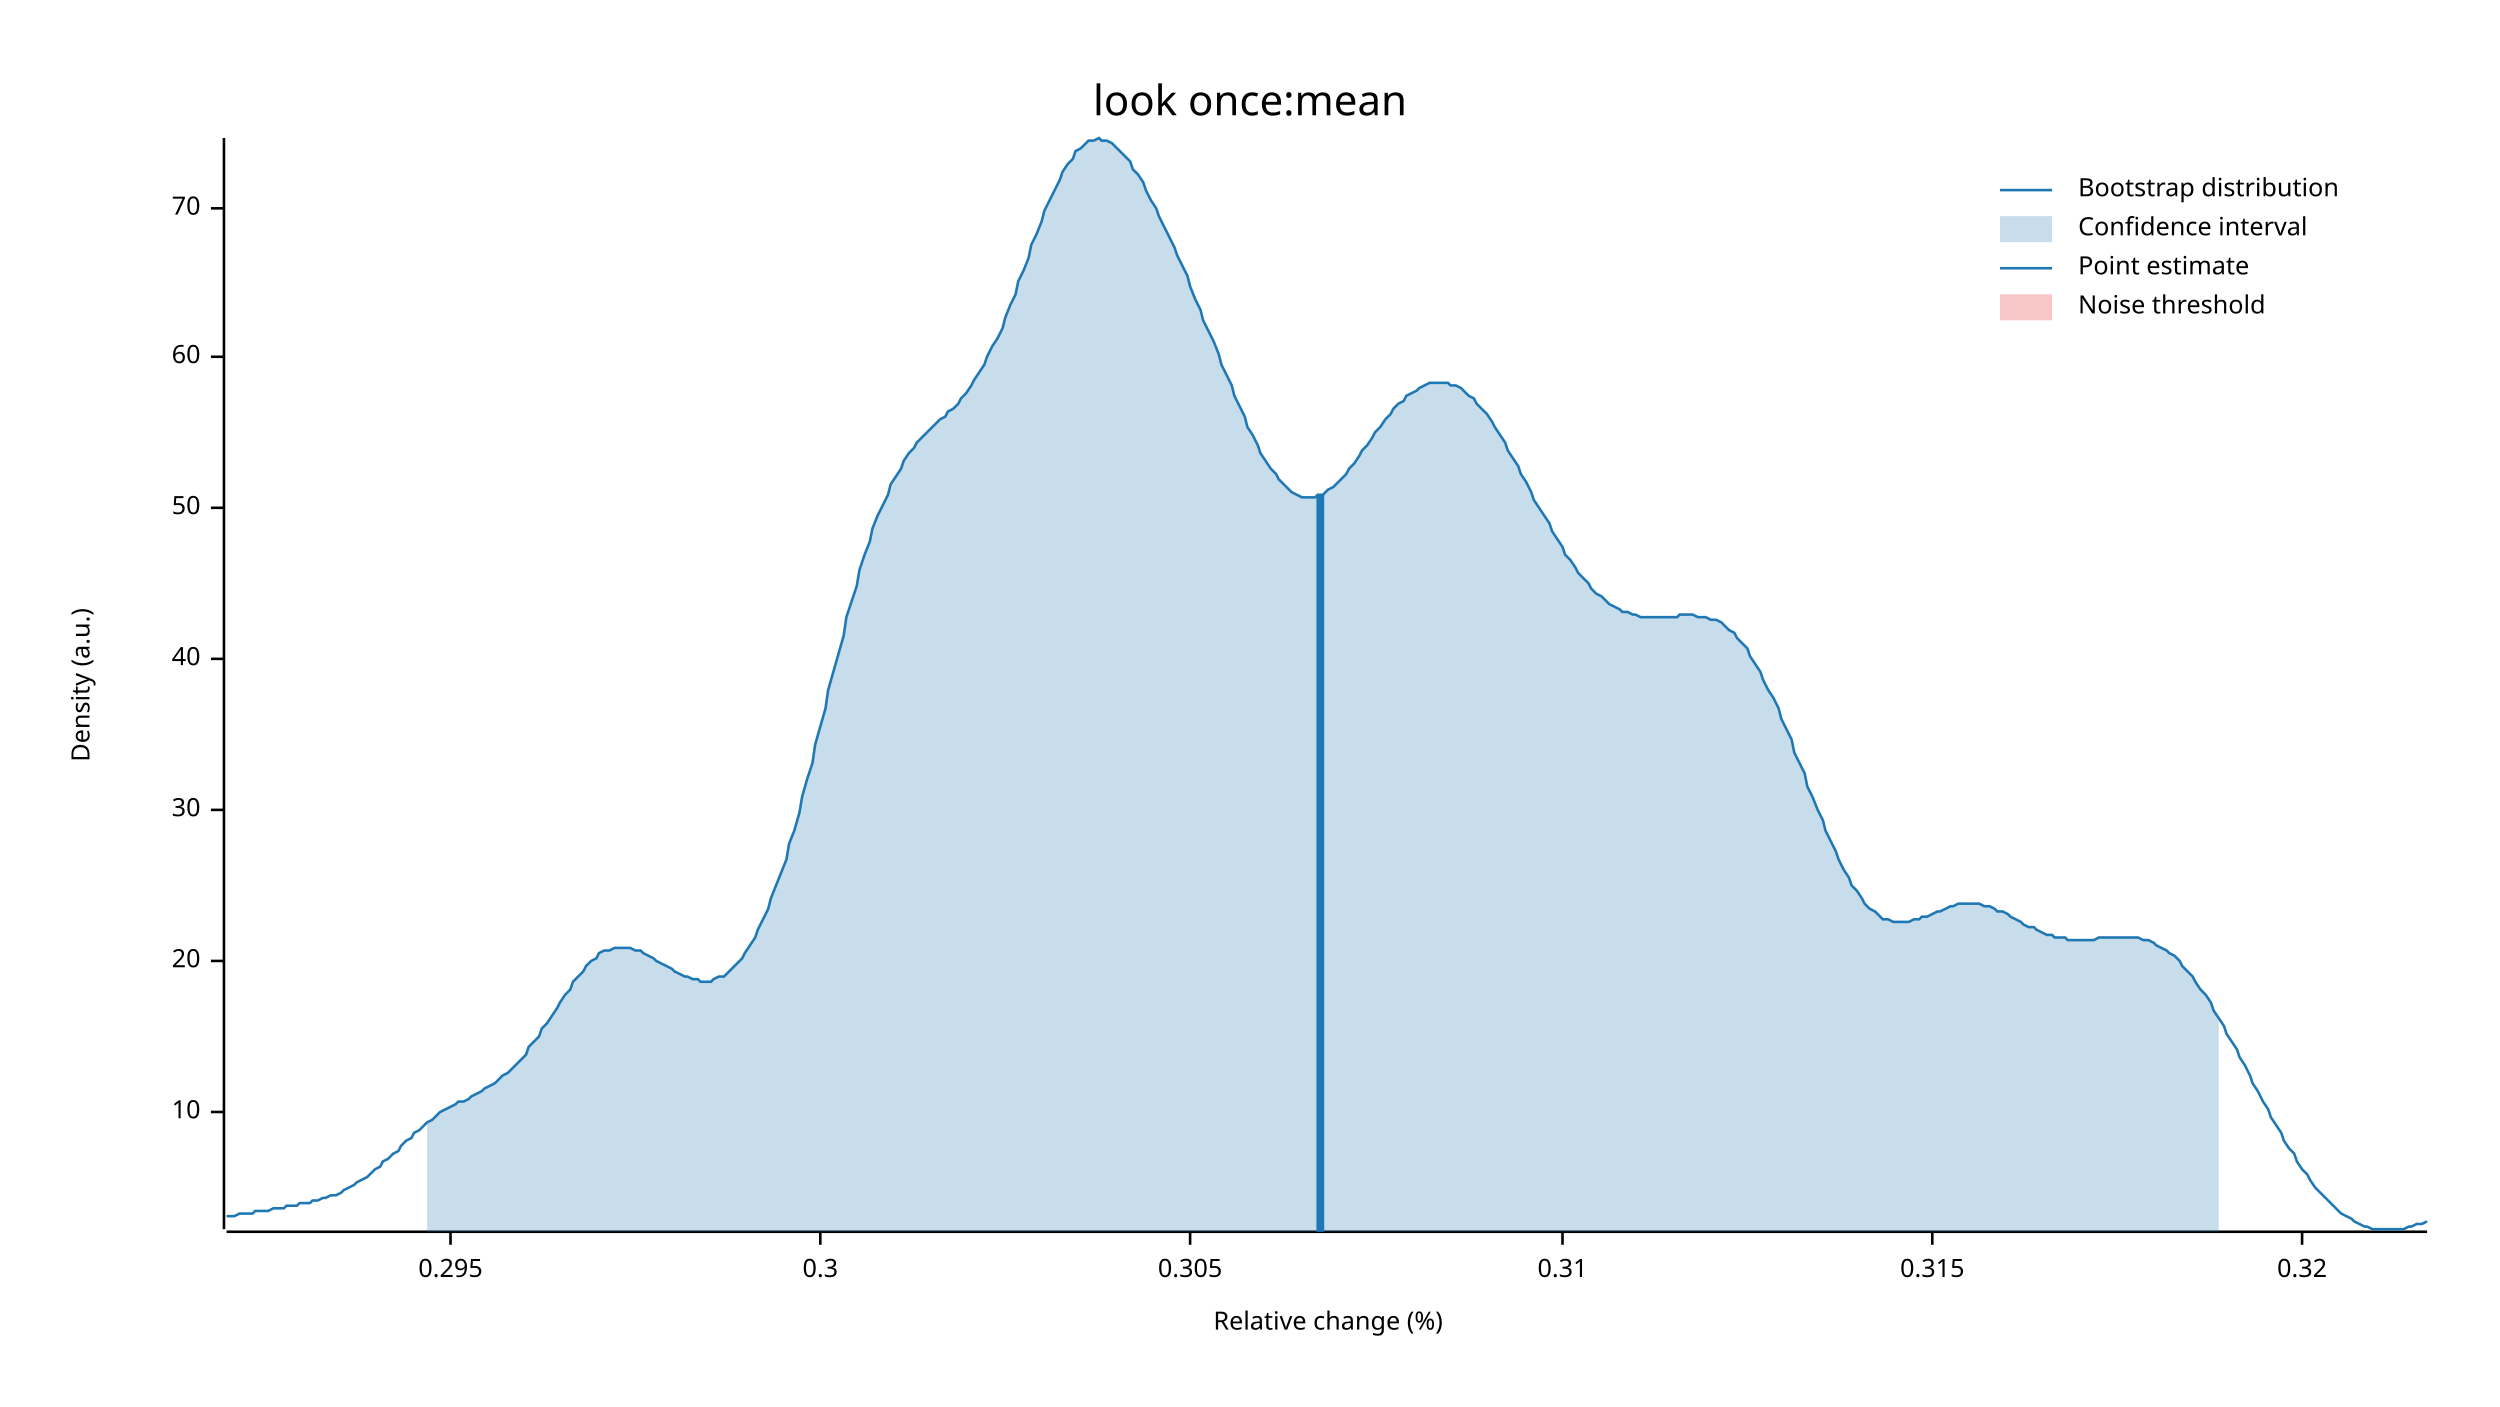
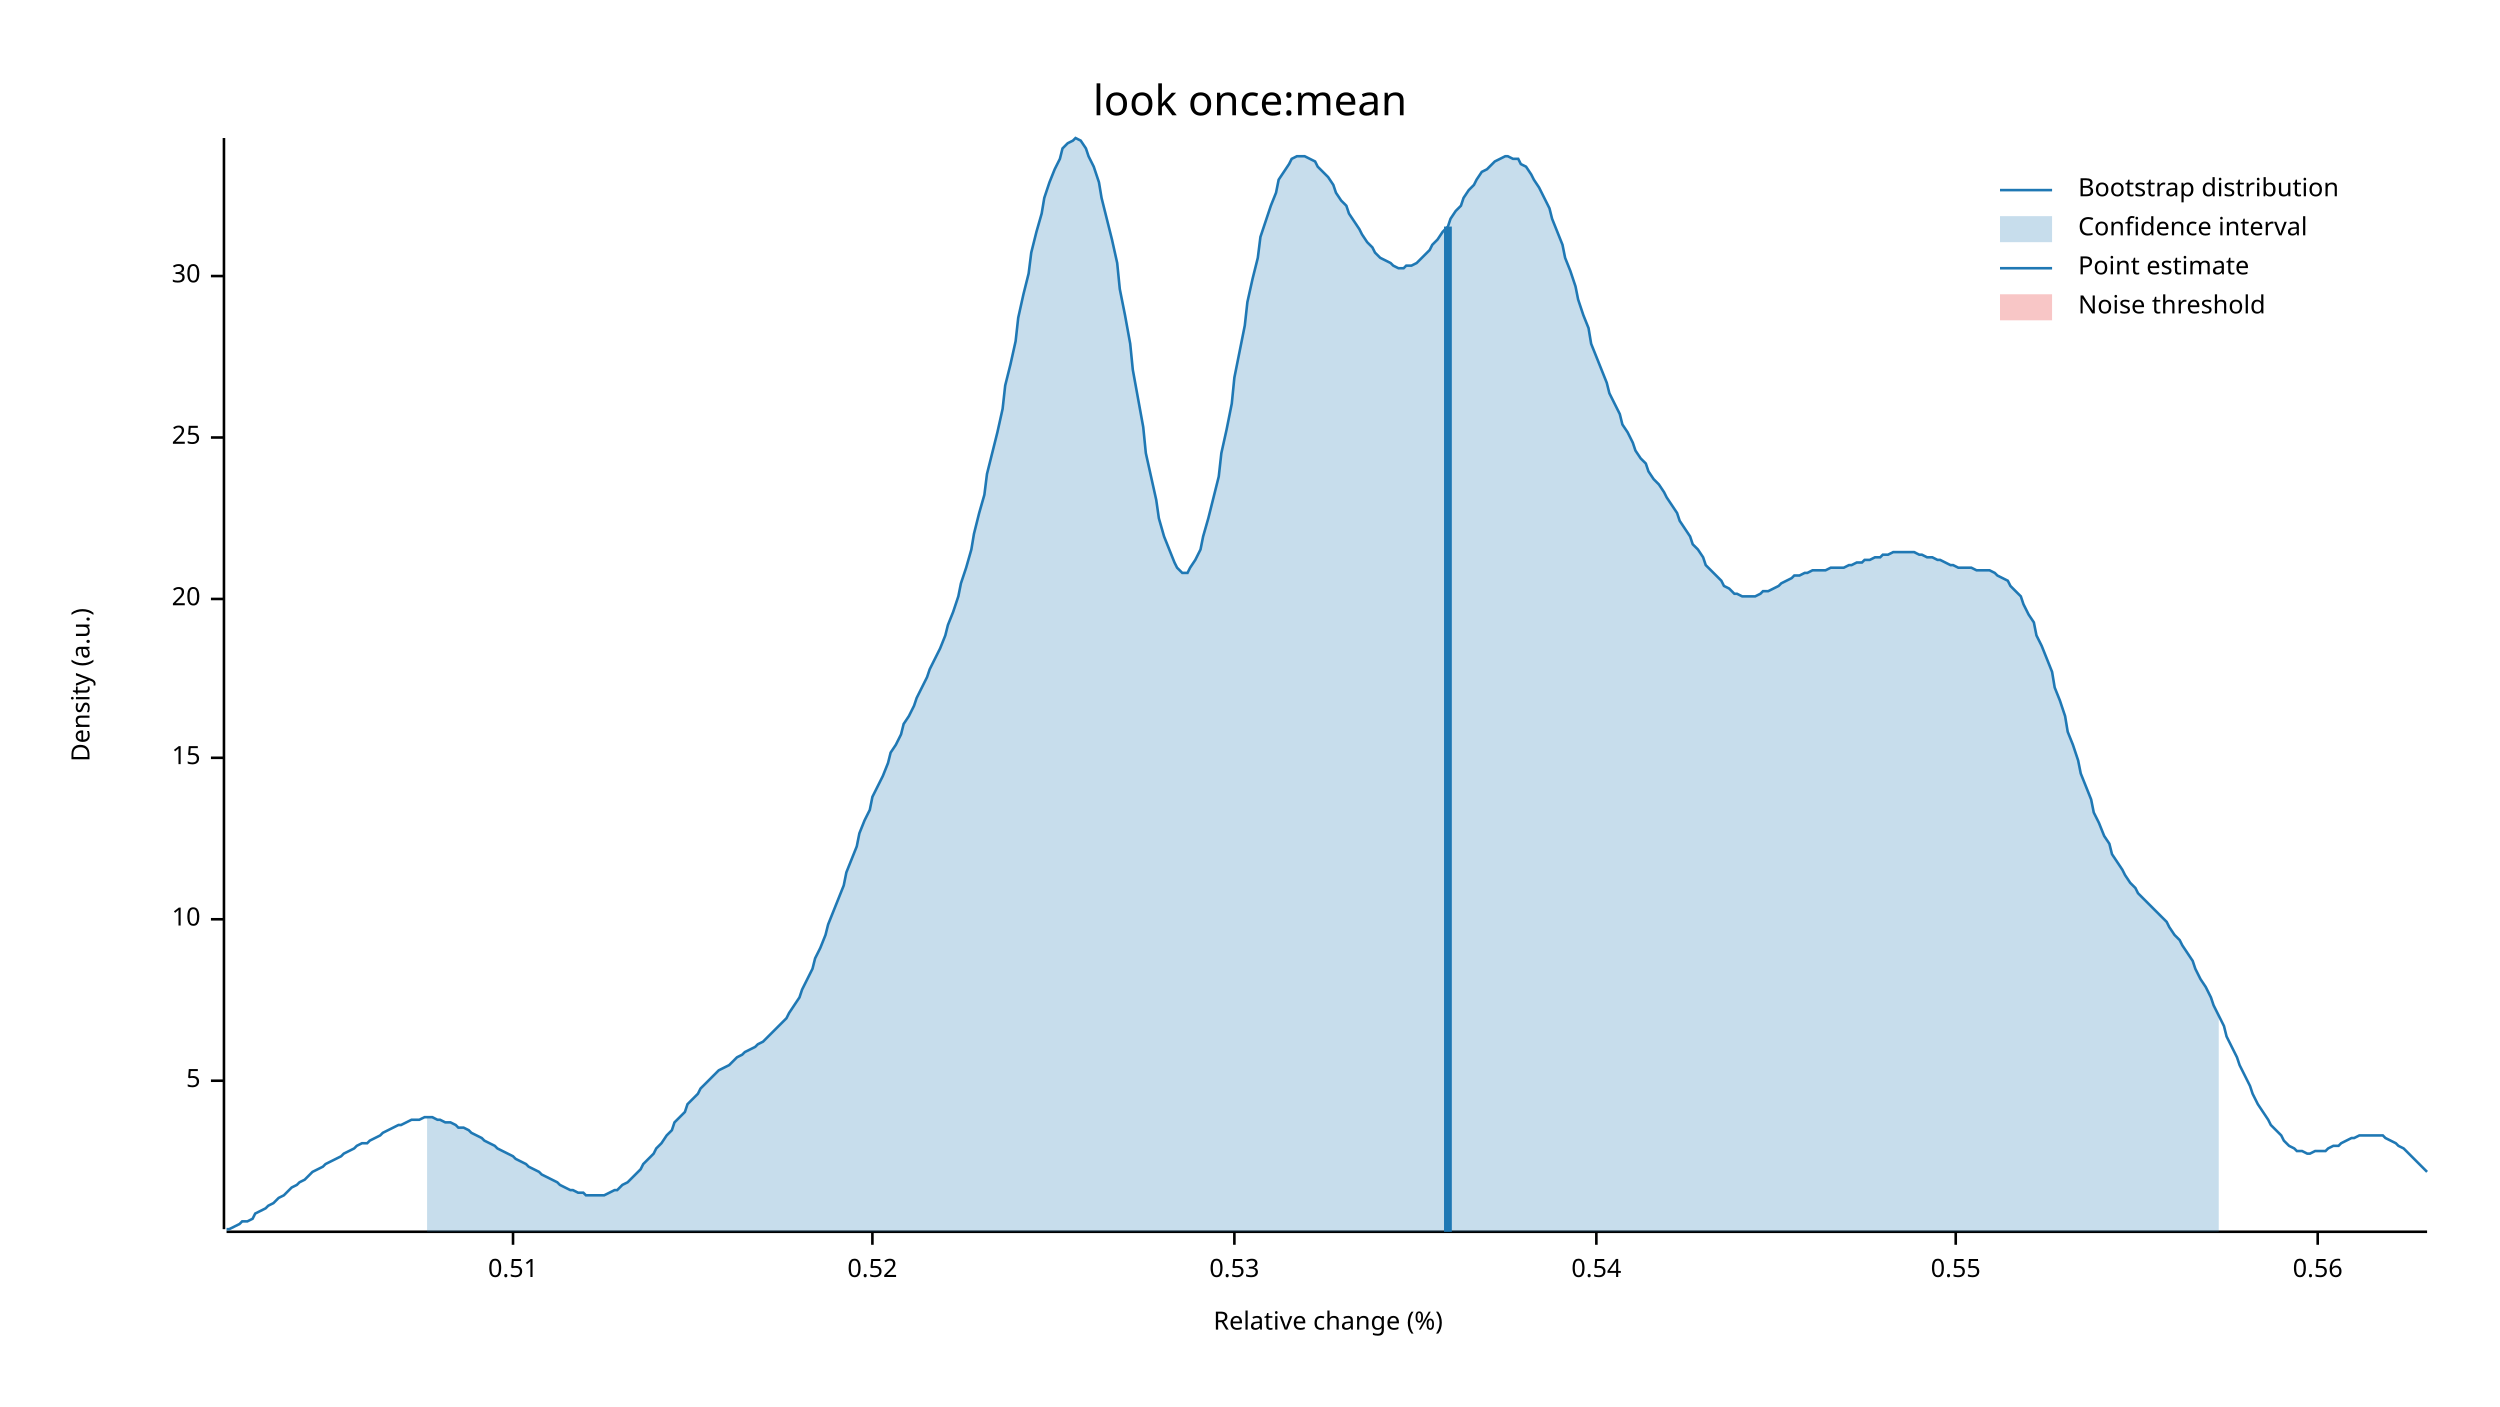
<svg xmlns="http://www.w3.org/2000/svg" width="960" height="540" viewBox="0 0 960 540">
  <text x="480" y="32" dy="0.76em" text-anchor="middle" font-family="sans-serif" font-size="16.129" opacity="1" fill="#000000">
look once:mean
</text>
  <text x="27" y="263" dy="0.76em" text-anchor="middle" font-family="sans-serif" font-size="9.677" opacity="1" fill="#000000" transform="rotate(270, 27, 263)">
Density (a.u.)
</text>
  <text x="510" y="513" dy="-0.5ex" text-anchor="middle" font-family="sans-serif" font-size="9.677" opacity="1" fill="#000000">
Relative change (%)
</text>
  <polyline fill="none" opacity="1" stroke="#000000" stroke-width="1" points="86,53 86,472 " />
-   <text x="77" y="427" dy="0.5ex" text-anchor="end" font-family="sans-serif" font-size="9.677" opacity="1" fill="#000000">
+   <text x="77" y="415" dy="0.5ex" text-anchor="end" font-family="sans-serif" font-size="9.677" opacity="1" fill="#000000">
+ 5
+ </text>
+   <polyline fill="none" opacity="1" stroke="#000000" stroke-width="1" points="81,415 86,415 " />
+   <text x="77" y="353" dy="0.5ex" text-anchor="end" font-family="sans-serif" font-size="9.677" opacity="1" fill="#000000">
10
</text>
-   <polyline fill="none" opacity="1" stroke="#000000" stroke-width="1" points="81,427 86,427 " />
-   <text x="77" y="369" dy="0.5ex" text-anchor="end" font-family="sans-serif" font-size="9.677" opacity="1" fill="#000000">
+   <polyline fill="none" opacity="1" stroke="#000000" stroke-width="1" points="81,353 86,353 " />
+   <text x="77" y="291" dy="0.5ex" text-anchor="end" font-family="sans-serif" font-size="9.677" opacity="1" fill="#000000">
+ 15
+ </text>
+   <polyline fill="none" opacity="1" stroke="#000000" stroke-width="1" points="81,291 86,291 " />
+   <text x="77" y="230" dy="0.5ex" text-anchor="end" font-family="sans-serif" font-size="9.677" opacity="1" fill="#000000">
20
</text>
-   <polyline fill="none" opacity="1" stroke="#000000" stroke-width="1" points="81,369 86,369 " />
-   <text x="77" y="311" dy="0.5ex" text-anchor="end" font-family="sans-serif" font-size="9.677" opacity="1" fill="#000000">
+   <polyline fill="none" opacity="1" stroke="#000000" stroke-width="1" points="81,230 86,230 " />
+   <text x="77" y="168" dy="0.5ex" text-anchor="end" font-family="sans-serif" font-size="9.677" opacity="1" fill="#000000">
+ 25
+ </text>
+   <polyline fill="none" opacity="1" stroke="#000000" stroke-width="1" points="81,168 86,168 " />
+   <text x="77" y="106" dy="0.5ex" text-anchor="end" font-family="sans-serif" font-size="9.677" opacity="1" fill="#000000">
30
</text>
-   <polyline fill="none" opacity="1" stroke="#000000" stroke-width="1" points="81,311 86,311 " />
-   <text x="77" y="253" dy="0.5ex" text-anchor="end" font-family="sans-serif" font-size="9.677" opacity="1" fill="#000000">
- 40
+   <polyline fill="none" opacity="1" stroke="#000000" stroke-width="1" points="81,106 86,106 " />
+   <polyline fill="none" opacity="1" stroke="#000000" stroke-width="1" points="87,473 932,473 " />
+   <text x="197" y="483" dy="0.76em" text-anchor="middle" font-family="sans-serif" font-size="9.677" opacity="1" fill="#000000">
+ 0.51
</text>
-   <polyline fill="none" opacity="1" stroke="#000000" stroke-width="1" points="81,253 86,253 " />
-   <text x="77" y="195" dy="0.5ex" text-anchor="end" font-family="sans-serif" font-size="9.677" opacity="1" fill="#000000">
- 50
+   <polyline fill="none" opacity="1" stroke="#000000" stroke-width="1" points="197,473 197,478 " />
+   <text x="335" y="483" dy="0.76em" text-anchor="middle" font-family="sans-serif" font-size="9.677" opacity="1" fill="#000000">
+ 0.52
</text>
-   <polyline fill="none" opacity="1" stroke="#000000" stroke-width="1" points="81,195 86,195 " />
-   <text x="77" y="137" dy="0.5ex" text-anchor="end" font-family="sans-serif" font-size="9.677" opacity="1" fill="#000000">
- 60
+   <polyline fill="none" opacity="1" stroke="#000000" stroke-width="1" points="335,473 335,478 " />
+   <text x="474" y="483" dy="0.76em" text-anchor="middle" font-family="sans-serif" font-size="9.677" opacity="1" fill="#000000">
+ 0.53
</text>
-   <polyline fill="none" opacity="1" stroke="#000000" stroke-width="1" points="81,137 86,137 " />
-   <text x="77" y="80" dy="0.5ex" text-anchor="end" font-family="sans-serif" font-size="9.677" opacity="1" fill="#000000">
- 70
+   <polyline fill="none" opacity="1" stroke="#000000" stroke-width="1" points="474,473 474,478 " />
+   <text x="613" y="483" dy="0.76em" text-anchor="middle" font-family="sans-serif" font-size="9.677" opacity="1" fill="#000000">
+ 0.54
</text>
-   <polyline fill="none" opacity="1" stroke="#000000" stroke-width="1" points="81,80 86,80 " />
-   <polyline fill="none" opacity="1" stroke="#000000" stroke-width="1" points="87,473 932,473 " />
-   <text x="173" y="483" dy="0.76em" text-anchor="middle" font-family="sans-serif" font-size="9.677" opacity="1" fill="#000000">
- 0.295
+   <polyline fill="none" opacity="1" stroke="#000000" stroke-width="1" points="613,473 613,478 " />
+   <text x="751" y="483" dy="0.76em" text-anchor="middle" font-family="sans-serif" font-size="9.677" opacity="1" fill="#000000">
+ 0.55
</text>
-   <polyline fill="none" opacity="1" stroke="#000000" stroke-width="1" points="173,473 173,478 " />
-   <text x="315" y="483" dy="0.76em" text-anchor="middle" font-family="sans-serif" font-size="9.677" opacity="1" fill="#000000">
- 0.3
+   <polyline fill="none" opacity="1" stroke="#000000" stroke-width="1" points="751,473 751,478 " />
+   <text x="890" y="483" dy="0.76em" text-anchor="middle" font-family="sans-serif" font-size="9.677" opacity="1" fill="#000000">
+ 0.56
</text>
-   <polyline fill="none" opacity="1" stroke="#000000" stroke-width="1" points="315,473 315,478 " />
-   <text x="457" y="483" dy="0.76em" text-anchor="middle" font-family="sans-serif" font-size="9.677" opacity="1" fill="#000000">
- 0.305
- </text>
-   <polyline fill="none" opacity="1" stroke="#000000" stroke-width="1" points="457,473 457,478 " />
-   <text x="600" y="483" dy="0.76em" text-anchor="middle" font-family="sans-serif" font-size="9.677" opacity="1" fill="#000000">
- 0.31
- </text>
-   <polyline fill="none" opacity="1" stroke="#000000" stroke-width="1" points="600,473 600,478 " />
-   <text x="742" y="483" dy="0.76em" text-anchor="middle" font-family="sans-serif" font-size="9.677" opacity="1" fill="#000000">
- 0.315
- </text>
-   <polyline fill="none" opacity="1" stroke="#000000" stroke-width="1" points="742,473 742,478 " />
-   <text x="884" y="483" dy="0.76em" text-anchor="middle" font-family="sans-serif" font-size="9.677" opacity="1" fill="#000000">
- 0.32
- </text>
-   <polyline fill="none" opacity="1" stroke="#000000" stroke-width="1" points="884,473 884,478 " />
-   <polyline fill="none" opacity="1" stroke="#1F78B4" stroke-width="1" points="87,467 88,467 90,467 92,466 93,466 95,466 97,466 98,465 100,465 102,465 103,465 105,464 107,464 109,464 110,463 112,463 114,463 115,462 117,462 119,462 120,461 122,461 124,460 125,460 127,459 129,459 131,458 132,457 134,456 136,455 137,454 139,453 141,452 142,451 144,449 146,448 147,446 149,445 151,443 153,442 154,440 156,438 158,437 159,435 161,434 163,432 164,431 166,430 168,428 169,427 171,426 173,425 175,424 176,423 178,423 180,422 181,421 183,420 185,419 186,418 188,417 190,416 191,415 193,413 195,412 197,410 198,409 200,407 202,405 203,402 205,400 207,398 208,395 210,393 212,390 214,387 215,385 217,382 219,380 220,377 222,375 224,373 225,371 227,369 229,368 230,366 232,365 234,365 236,364 237,364 239,364 241,364 242,364 244,365 246,365 247,366 249,367 251,368 252,369 254,370 256,371 258,372 259,373 261,374 263,375 264,375 266,376 268,376 269,377 271,377 273,377 274,376 276,375 278,375 280,373 281,372 283,370 285,368 286,366 288,363 290,360 291,357 293,353 295,349 296,345 298,340 300,335 302,330 303,324 305,319 307,312 308,306 310,299 312,293 313,286 315,279 317,272 318,265 320,258 322,251 324,244 325,237 327,231 329,225 330,219 332,213 334,208 335,203 337,198 339,194 341,190 342,186 344,183 346,180 347,177 349,174 351,172 352,170 354,168 356,166 357,165 359,163 361,161 363,160 364,158 366,157 368,155 369,153 371,151 373,148 374,146 376,143 378,140 379,137 381,133 383,130 385,126 386,122 388,117 390,113 391,108 393,104 395,99 396,94 398,90 400,85 401,81 403,77 405,73 407,69 408,66 410,63 412,61 413,58 415,57 417,55 418,54 420,54 422,53 423,54 425,54 427,55 429,57 430,58 432,60 434,62 435,65 437,67 439,70 440,73 442,77 444,80 445,83 447,87 449,91 451,95 452,98 454,102 456,106 457,110 459,115 461,119 462,123 464,127 466,131 468,136 469,140 471,144 473,148 474,152 476,156 478,160 479,164 481,167 483,171 484,174 486,177 488,180 490,182 491,184 493,186 495,188 496,189 498,190 500,191 501,191 503,191 505,191 506,190 508,190 510,188 512,187 513,186 515,184 517,182 518,180 520,178 522,175 523,173 525,171 527,168 528,166 530,164 532,161 534,159 535,157 537,155 539,154 540,152 542,151 544,150 545,149 547,148 549,147 550,147 552,147 554,147 556,147 557,148 559,148 561,149 562,150 564,152 566,153 567,155 569,157 571,159 573,162 574,164 576,167 578,170 579,173 581,176 583,179 584,182 586,185 588,189 589,192 591,195 593,198 595,201 596,204 598,207 600,210 601,213 603,215 605,218 606,220 608,222 610,224 611,226 613,228 615,229 617,231 618,232 620,233 622,234 623,235 625,235 627,236 628,236 630,237 632,237 633,237 635,237 637,237 639,237 640,237 642,237 644,237 645,236 647,236 649,236 650,236 652,237 654,237 655,237 657,238 659,238 661,239 662,240 664,242 666,243 667,245 669,247 671,249 672,252 674,255 676,258 677,261 679,265 681,268 683,272 684,276 686,280 688,284 689,289 691,293 693,297 694,302 696,306 698,311 700,315 701,319 703,323 705,327 706,330 708,334 710,337 711,340 713,342 715,345 716,347 718,349 720,350 722,352 723,353 725,353 727,354 728,354 730,354 732,354 733,354 735,353 737,353 738,352 740,352 742,351 744,350 745,350 747,349 749,348 750,348 752,347 754,347 755,347 757,347 759,347 760,347 762,348 764,348 766,349 767,350 769,350 771,351 772,352 774,353 776,354 777,355 779,356 781,356 782,357 784,358 786,359 788,359 789,360 791,360 793,360 794,361 796,361 798,361 799,361 801,361 803,361 804,361 806,360 808,360 810,360 811,360 813,360 815,360 816,360 818,360 820,360 821,360 823,361 825,361 827,362 828,363 830,364 832,365 833,366 835,367 837,369 838,371 840,373 842,375 843,377 845,380 847,382 849,385 850,388 852,391 854,394 855,397 857,400 859,403 860,406 862,409 864,413 865,416 867,419 869,423 871,426 872,429 874,432 876,435 877,438 879,441 881,443 882,446 884,449 886,451 887,453 889,456 891,458 893,460 894,461 896,463 898,465 899,466 901,467 903,468 904,469 906,470 908,471 909,471 911,472 913,472 915,472 916,472 918,472 920,472 921,472 923,472 925,471 926,471 928,470 930,470 932,469 " />
-   <polygon opacity="0.25" fill="#1F78B4" points="164,431 166,430 168,428 169,427 171,426 173,425 175,424 176,423 178,423 180,422 181,421 183,420 185,419 186,418 188,417 190,416 191,415 193,413 195,412 197,410 198,409 200,407 202,405 203,402 205,400 207,398 208,395 210,393 212,390 214,387 215,385 217,382 219,380 220,377 222,375 224,373 225,371 227,369 229,368 230,366 232,365 234,365 236,364 237,364 239,364 241,364 242,364 244,365 246,365 247,366 249,367 251,368 252,369 254,370 256,371 258,372 259,373 261,374 263,375 264,375 266,376 268,376 269,377 271,377 273,377 274,376 276,375 278,375 280,373 281,372 283,370 285,368 286,366 288,363 290,360 291,357 293,353 295,349 296,345 298,340 300,335 302,330 303,324 305,319 307,312 308,306 310,299 312,293 313,286 315,279 317,272 318,265 320,258 322,251 324,244 325,237 327,231 329,225 330,219 332,213 334,208 335,203 337,198 339,194 341,190 342,186 344,183 346,180 347,177 349,174 351,172 352,170 354,168 356,166 357,165 359,163 361,161 363,160 364,158 366,157 368,155 369,153 371,151 373,148 374,146 376,143 378,140 379,137 381,133 383,130 385,126 386,122 388,117 390,113 391,108 393,104 395,99 396,94 398,90 400,85 401,81 403,77 405,73 407,69 408,66 410,63 412,61 413,58 415,57 417,55 418,54 420,54 422,53 423,54 425,54 427,55 429,57 430,58 432,60 434,62 435,65 437,67 439,70 440,73 442,77 444,80 445,83 447,87 449,91 451,95 452,98 454,102 456,106 457,110 459,115 461,119 462,123 464,127 466,131 468,136 469,140 471,144 473,148 474,152 476,156 478,160 479,164 481,167 483,171 484,174 486,177 488,180 490,182 491,184 493,186 495,188 496,189 498,190 500,191 501,191 503,191 505,191 506,190 508,190 510,188 512,187 513,186 515,184 517,182 518,180 520,178 522,175 523,173 525,171 527,168 528,166 530,164 532,161 534,159 535,157 537,155 539,154 540,152 542,151 544,150 545,149 547,148 549,147 550,147 552,147 554,147 556,147 557,148 559,148 561,149 562,150 564,152 566,153 567,155 569,157 571,159 573,162 574,164 576,167 578,170 579,173 581,176 583,179 584,182 586,185 588,189 589,192 591,195 593,198 595,201 596,204 598,207 600,210 601,213 603,215 605,218 606,220 608,222 610,224 611,226 613,228 615,229 617,231 618,232 620,233 622,234 623,235 625,235 627,236 628,236 630,237 632,237 633,237 635,237 637,237 639,237 640,237 642,237 644,237 645,236 647,236 649,236 650,236 652,237 654,237 655,237 657,238 659,238 661,239 662,240 664,242 666,243 667,245 669,247 671,249 672,252 674,255 676,258 677,261 679,265 681,268 683,272 684,276 686,280 688,284 689,289 691,293 693,297 694,302 696,306 698,311 700,315 701,319 703,323 705,327 706,330 708,334 710,337 711,340 713,342 715,345 716,347 718,349 720,350 722,352 723,353 725,353 727,354 728,354 730,354 732,354 733,354 735,353 737,353 738,352 740,352 742,351 744,350 745,350 747,349 749,348 750,348 752,347 754,347 755,347 757,347 759,347 760,347 762,348 764,348 766,349 767,350 769,350 771,351 772,352 774,353 776,354 777,355 779,356 781,356 782,357 784,358 786,359 788,359 789,360 791,360 793,360 794,361 796,361 798,361 799,361 801,361 803,361 804,361 806,360 808,360 810,360 811,360 813,360 815,360 816,360 818,360 820,360 821,360 823,361 825,361 827,362 828,363 830,364 832,365 833,366 835,367 837,369 838,371 840,373 842,375 843,377 845,380 847,382 849,385 850,388 852,391 852,473 164,473 " />
-   <polyline fill="none" opacity="1" stroke="#1F78B4" stroke-width="3" points="507,473 507,190 " />
+   <polyline fill="none" opacity="1" stroke="#000000" stroke-width="1" points="890,473 890,478 " />
+   <polyline fill="none" opacity="1" stroke="#1F78B4" stroke-width="1" points="87,472 88,472 90,471 92,470 93,469 95,469 97,468 98,466 100,465 102,464 103,463 105,462 107,460 109,459 110,458 112,456 114,455 115,454 117,453 119,451 120,450 122,449 124,448 125,447 127,446 129,445 131,444 132,443 134,442 136,441 137,440 139,439 141,439 142,438 144,437 146,436 147,435 149,434 151,433 153,432 154,432 156,431 158,430 159,430 161,430 163,429 164,429 166,429 168,430 169,430 171,431 173,431 175,432 176,433 178,433 180,434 181,435 183,436 185,437 186,438 188,439 190,440 191,441 193,442 195,443 197,444 198,445 200,446 202,447 203,448 205,449 207,450 208,451 210,452 212,453 214,454 215,455 217,456 219,457 220,457 222,458 224,458 225,459 227,459 229,459 230,459 232,459 234,458 236,457 237,457 239,455 241,454 242,453 244,451 246,449 247,447 249,445 251,443 252,441 254,439 256,436 258,434 259,431 261,429 263,427 264,424 266,422 268,420 269,418 271,416 273,414 274,413 276,411 278,410 280,409 281,408 283,406 285,405 286,404 288,403 290,402 291,401 293,400 295,398 296,397 298,395 300,393 302,391 303,389 305,386 307,383 308,380 310,376 312,372 313,368 315,364 317,359 318,355 320,350 322,345 324,340 325,335 327,330 329,325 330,320 332,315 334,311 335,306 337,302 339,298 341,293 342,289 344,286 346,282 347,278 349,275 351,271 352,268 354,264 356,260 357,257 359,253 361,249 363,244 364,240 366,235 368,229 369,224 371,218 373,211 374,205 376,197 378,190 379,182 381,174 383,166 385,157 386,148 388,140 390,131 391,122 393,113 395,105 396,97 398,89 400,82 401,76 403,70 405,65 407,61 408,57 410,55 412,54 413,53 415,54 417,57 418,60 420,64 422,70 423,76 425,84 427,92 429,101 430,111 432,121 434,132 435,142 437,153 439,164 440,174 442,183 444,192 445,199 447,206 449,211 451,216 452,218 454,220 456,220 457,218 459,215 461,211 462,206 464,199 466,191 468,183 469,174 471,165 473,155 474,145 476,135 478,125 479,116 481,107 483,99 484,91 486,85 488,79 490,74 491,69 493,66 495,63 496,61 498,60 500,60 501,60 503,61 505,62 506,64 508,66 510,68 512,71 513,74 515,77 517,79 518,82 520,85 522,88 523,90 525,93 527,95 528,97 530,99 532,100 534,101 535,102 537,103 539,103 540,102 542,102 544,101 545,100 547,98 549,96 550,94 552,92 554,89 556,87 557,84 559,81 561,79 562,76 564,73 566,71 567,69 569,66 571,65 573,63 574,62 576,61 578,60 579,60 581,61 583,61 584,63 586,64 588,67 589,69 591,72 593,76 595,80 596,84 598,89 600,94 601,99 603,104 605,110 606,115 608,121 610,126 611,132 613,137 615,142 617,147 618,151 620,155 622,159 623,163 625,166 627,170 628,173 630,176 632,178 633,181 635,184 637,186 639,189 640,191 642,194 644,197 645,200 647,203 649,206 650,209 652,211 654,214 655,217 657,219 659,221 661,223 662,225 664,226 666,228 667,228 669,229 671,229 672,229 674,229 676,228 677,227 679,227 681,226 683,225 684,224 686,223 688,222 689,221 691,221 693,220 694,220 696,219 698,219 700,219 701,219 703,218 705,218 706,218 708,218 710,217 711,217 713,216 715,216 716,215 718,215 720,214 722,214 723,213 725,213 727,212 728,212 730,212 732,212 733,212 735,212 737,213 738,213 740,214 742,214 744,215 745,215 747,216 749,217 750,217 752,218 754,218 755,218 757,218 759,219 760,219 762,219 764,219 766,220 767,221 769,222 771,223 772,225 774,227 776,229 777,232 779,236 781,239 782,244 784,248 786,253 788,258 789,264 791,269 793,275 794,281 796,286 798,292 799,297 801,302 803,307 804,312 806,316 808,321 810,324 811,328 813,331 815,334 816,336 818,339 820,341 821,343 823,345 825,347 827,349 828,350 830,352 832,354 833,356 835,359 837,361 838,363 840,366 842,369 843,372 845,376 847,379 849,383 850,386 852,390 854,394 855,398 857,402 859,406 860,409 862,413 864,417 865,420 867,424 869,427 871,430 872,432 874,434 876,436 877,438 879,440 881,441 882,442 884,442 886,443 887,443 889,442 891,442 893,442 894,441 896,440 898,440 899,439 901,438 903,437 904,437 906,436 908,436 909,436 911,436 913,436 915,436 916,437 918,438 920,439 921,440 923,441 925,443 926,444 928,446 930,448 932,450 " />
+   <polygon opacity="0.25" fill="#1F78B4" points="164,429 166,429 168,430 169,430 171,431 173,431 175,432 176,433 178,433 180,434 181,435 183,436 185,437 186,438 188,439 190,440 191,441 193,442 195,443 197,444 198,445 200,446 202,447 203,448 205,449 207,450 208,451 210,452 212,453 214,454 215,455 217,456 219,457 220,457 222,458 224,458 225,459 227,459 229,459 230,459 232,459 234,458 236,457 237,457 239,455 241,454 242,453 244,451 246,449 247,447 249,445 251,443 252,441 254,439 256,436 258,434 259,431 261,429 263,427 264,424 266,422 268,420 269,418 271,416 273,414 274,413 276,411 278,410 280,409 281,408 283,406 285,405 286,404 288,403 290,402 291,401 293,400 295,398 296,397 298,395 300,393 302,391 303,389 305,386 307,383 308,380 310,376 312,372 313,368 315,364 317,359 318,355 320,350 322,345 324,340 325,335 327,330 329,325 330,320 332,315 334,311 335,306 337,302 339,298 341,293 342,289 344,286 346,282 347,278 349,275 351,271 352,268 354,264 356,260 357,257 359,253 361,249 363,244 364,240 366,235 368,229 369,224 371,218 373,211 374,205 376,197 378,190 379,182 381,174 383,166 385,157 386,148 388,140 390,131 391,122 393,113 395,105 396,97 398,89 400,82 401,76 403,70 405,65 407,61 408,57 410,55 412,54 413,53 415,54 417,57 418,60 420,64 422,70 423,76 425,84 427,92 429,101 430,111 432,121 434,132 435,142 437,153 439,164 440,174 442,183 444,192 445,199 447,206 449,211 451,216 452,218 454,220 456,220 457,218 459,215 461,211 462,206 464,199 466,191 468,183 469,174 471,165 473,155 474,145 476,135 478,125 479,116 481,107 483,99 484,91 486,85 488,79 490,74 491,69 493,66 495,63 496,61 498,60 500,60 501,60 503,61 505,62 506,64 508,66 510,68 512,71 513,74 515,77 517,79 518,82 520,85 522,88 523,90 525,93 527,95 528,97 530,99 532,100 534,101 535,102 537,103 539,103 540,102 542,102 544,101 545,100 547,98 549,96 550,94 552,92 554,89 556,87 557,84 559,81 561,79 562,76 564,73 566,71 567,69 569,66 571,65 573,63 574,62 576,61 578,60 579,60 581,61 583,61 584,63 586,64 588,67 589,69 591,72 593,76 595,80 596,84 598,89 600,94 601,99 603,104 605,110 606,115 608,121 610,126 611,132 613,137 615,142 617,147 618,151 620,155 622,159 623,163 625,166 627,170 628,173 630,176 632,178 633,181 635,184 637,186 639,189 640,191 642,194 644,197 645,200 647,203 649,206 650,209 652,211 654,214 655,217 657,219 659,221 661,223 662,225 664,226 666,228 667,228 669,229 671,229 672,229 674,229 676,228 677,227 679,227 681,226 683,225 684,224 686,223 688,222 689,221 691,221 693,220 694,220 696,219 698,219 700,219 701,219 703,218 705,218 706,218 708,218 710,217 711,217 713,216 715,216 716,215 718,215 720,214 722,214 723,213 725,213 727,212 728,212 730,212 732,212 733,212 735,212 737,213 738,213 740,214 742,214 744,215 745,215 747,216 749,217 750,217 752,218 754,218 755,218 757,218 759,219 760,219 762,219 764,219 766,220 767,221 769,222 771,223 772,225 774,227 776,229 777,232 779,236 781,239 782,244 784,248 786,253 788,258 789,264 791,269 793,275 794,281 796,286 798,292 799,297 801,302 803,307 804,312 806,316 808,321 810,324 811,328 813,331 815,334 816,336 818,339 820,341 821,343 823,345 825,347 827,349 828,350 830,352 832,354 833,356 835,359 837,361 838,363 840,366 842,369 843,372 845,376 847,379 849,383 850,386 852,390 852,473 164,473 " />
+   <polyline fill="none" opacity="1" stroke="#1F78B4" stroke-width="3" points="556,473 556,87 " />
  <rect x="509" y="53" width="0" height="419" opacity="0.1" fill="#E31A1C" stroke="none" />
  <text x="798" y="68" dy="0.76em" text-anchor="start" font-family="sans-serif" font-size="9.677" opacity="1" fill="#000000">
Bootstrap distribution
</text>
  <text x="798" y="83" dy="0.76em" text-anchor="start" font-family="sans-serif" font-size="9.677" opacity="1" fill="#000000">
Confidence interval
</text>
  <text x="798" y="98" dy="0.76em" text-anchor="start" font-family="sans-serif" font-size="9.677" opacity="1" fill="#000000">
Point estimate
</text>
  <text x="798" y="113" dy="0.76em" text-anchor="start" font-family="sans-serif" font-size="9.677" opacity="1" fill="#000000">
Noise threshold
</text>
  <polyline fill="none" opacity="1" stroke="#1F78B4" stroke-width="1" points="768,73 788,73 " />
  <rect x="768" y="83" width="20" height="10" opacity="0.25" fill="#1F78B4" stroke="none" />
  <polyline fill="none" opacity="1" stroke="#1F78B4" stroke-width="1" points="768,103 788,103 " />
  <rect x="768" y="113" width="20" height="10" opacity="0.25" fill="#E31A1C" stroke="none" />
</svg>
